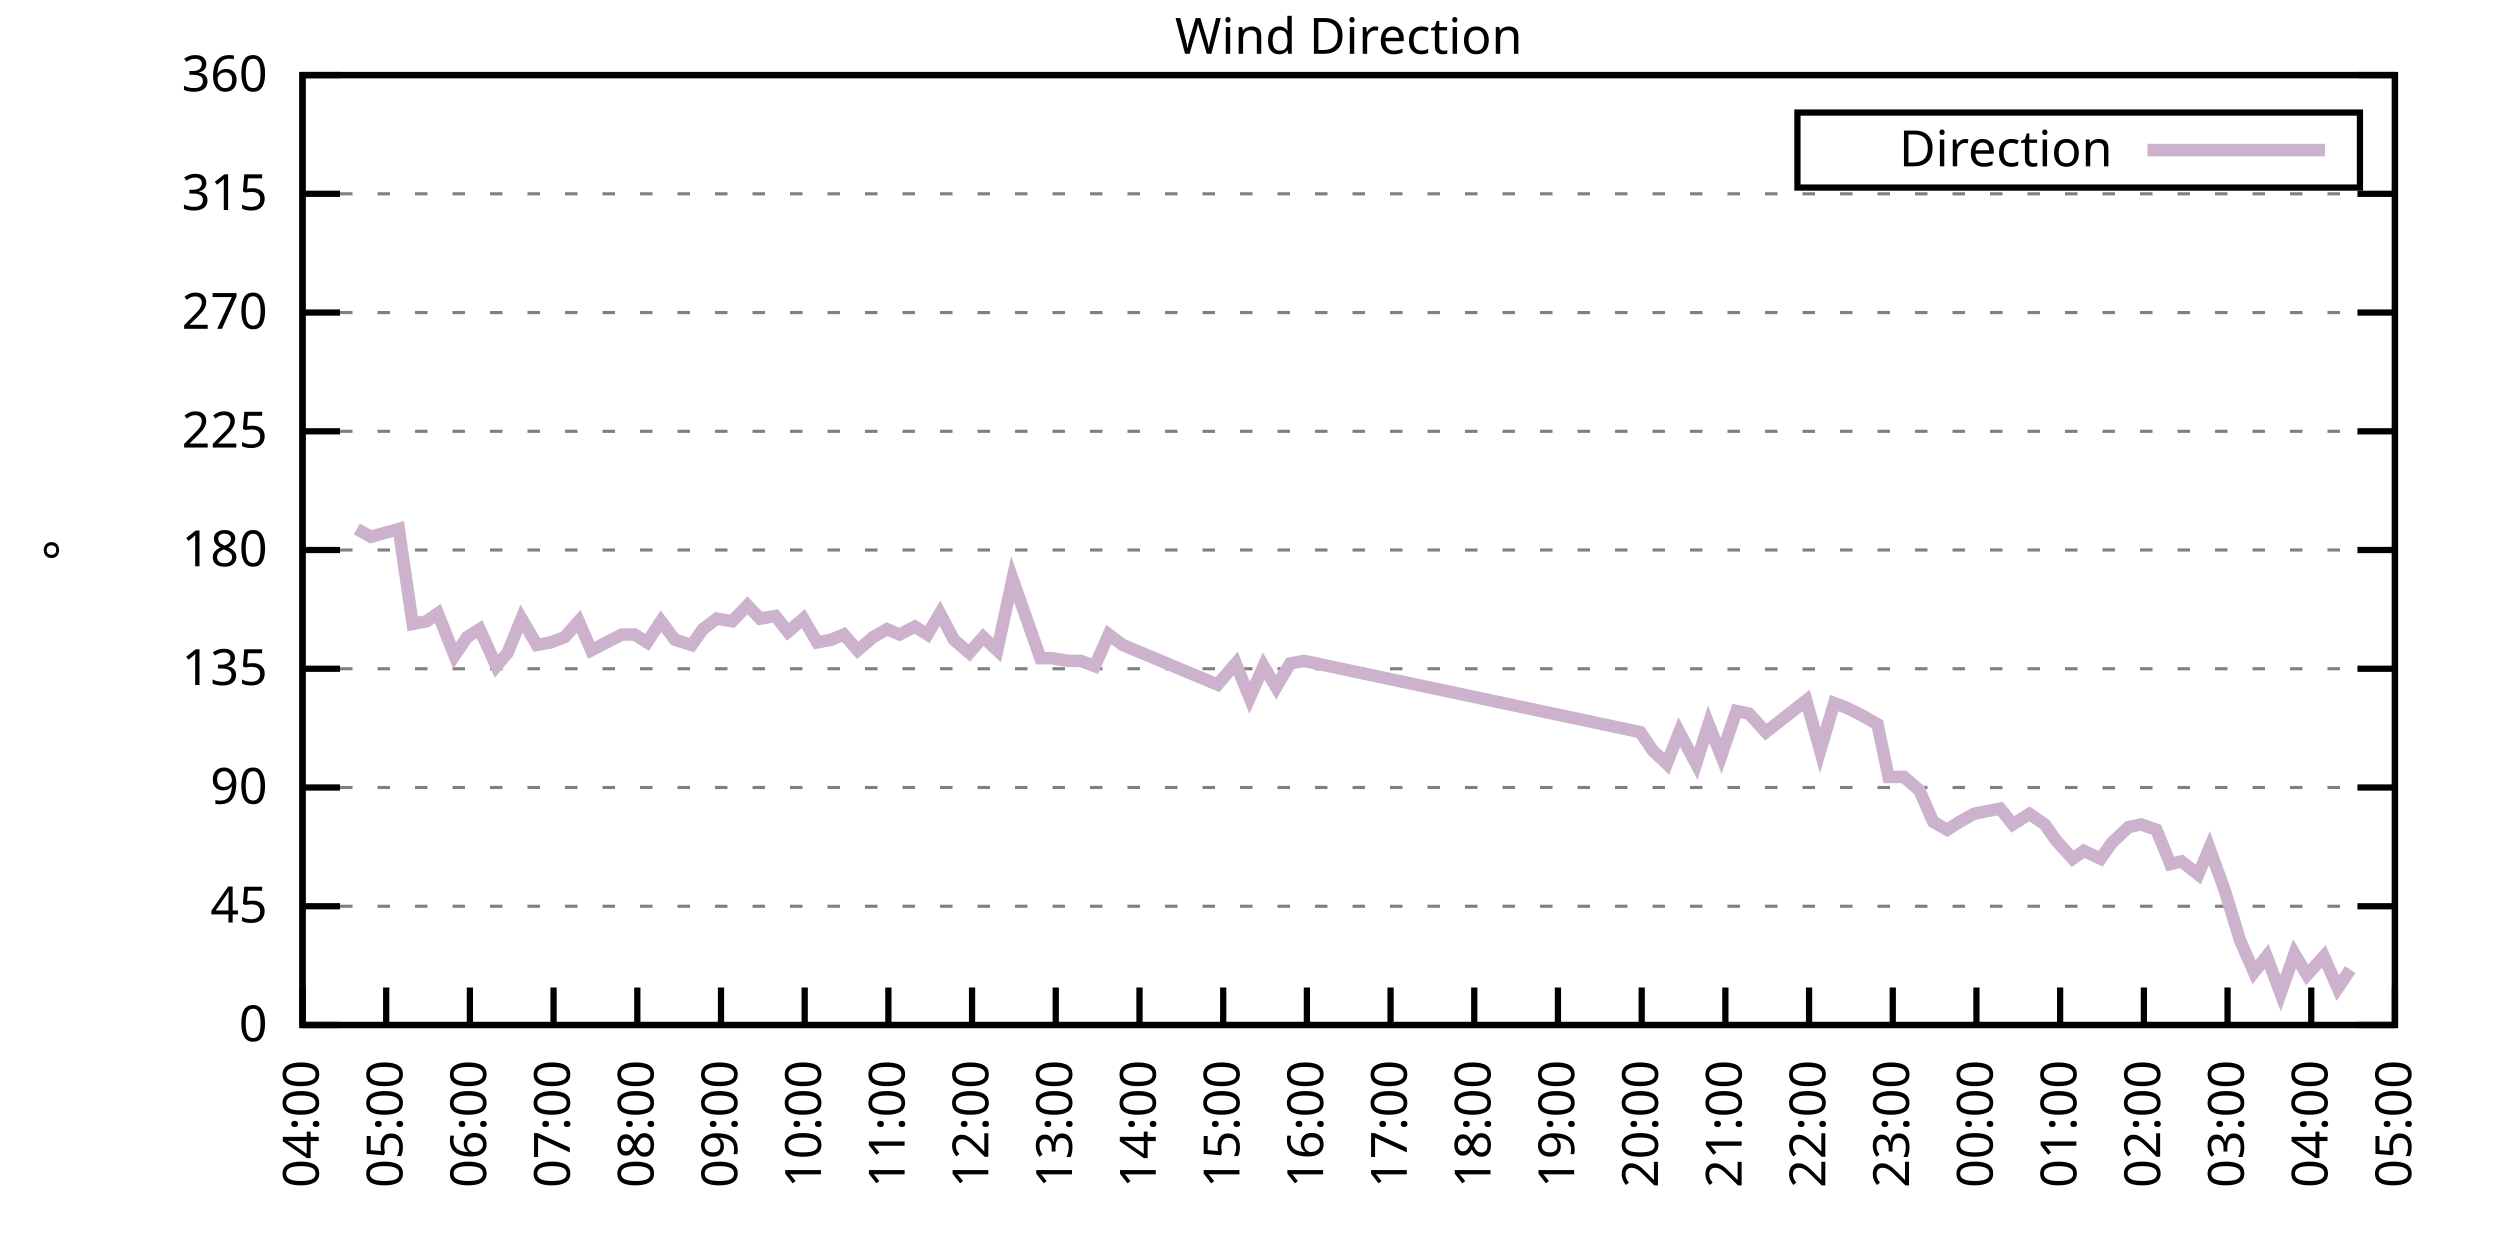
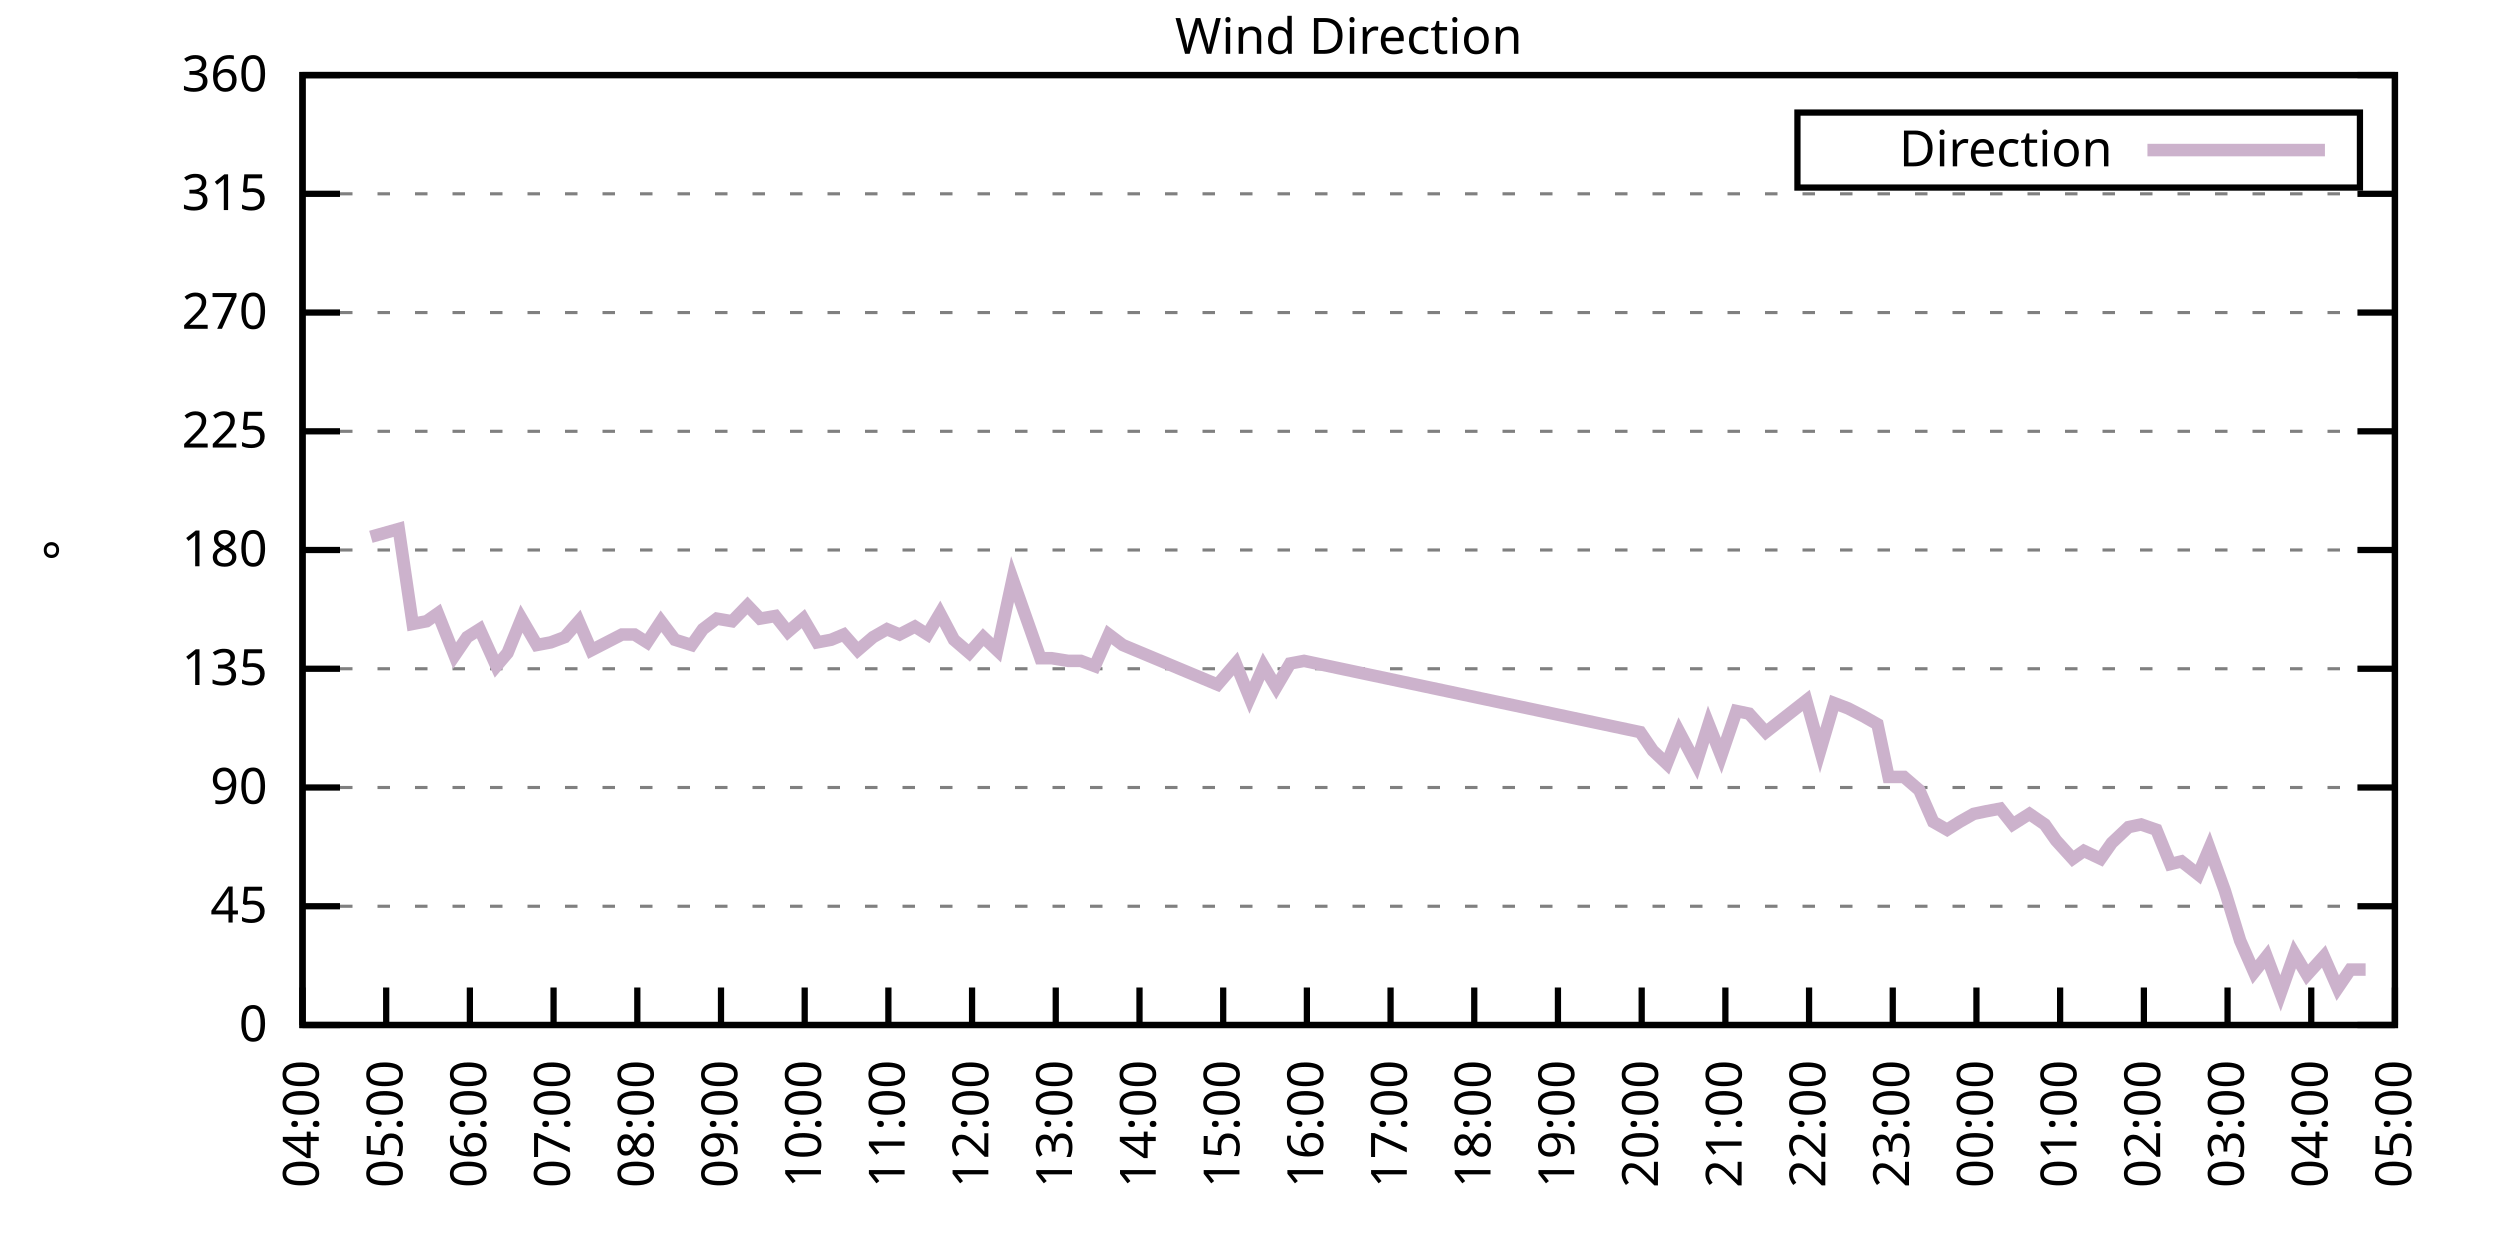
<svg xmlns="http://www.w3.org/2000/svg" xmlns:xlink="http://www.w3.org/1999/xlink" width="400" height="200" viewBox="0 0 400 200">
  <g id="gnuplot_canvas">
    <rect x="0" y="0" width="400" height="200" fill="none" />
    <defs>
      <circle id="gpDot" r="0.5" stroke-width="0.5" stroke="currentColor" />
      <path id="gpPt0" stroke-width="0.333" stroke="currentColor" d="M-1,0 h2 M0,-1 v2" />
      <path id="gpPt1" stroke-width="0.333" stroke="currentColor" d="M-1,-1 L1,1 M1,-1 L-1,1" />
      <path id="gpPt2" stroke-width="0.333" stroke="currentColor" d="M-1,0 L1,0 M0,-1 L0,1 M-1,-1 L1,1 M-1,1 L1,-1" />
      <rect id="gpPt3" stroke-width="0.333" stroke="currentColor" x="-1" y="-1" width="2" height="2" />
      <rect id="gpPt4" stroke-width="0.333" stroke="currentColor" fill="currentColor" x="-1" y="-1" width="2" height="2" />
      <circle id="gpPt5" stroke-width="0.333" stroke="currentColor" cx="0" cy="0" r="1" />
      <use xlink:href="#gpPt5" id="gpPt6" fill="currentColor" stroke="none" />
      <path id="gpPt7" stroke-width="0.333" stroke="currentColor" d="M0,-1.33 L-1.33,0.67 L1.33,0.67 z" />
      <use xlink:href="#gpPt7" id="gpPt8" fill="currentColor" stroke="none" />
      <use xlink:href="#gpPt7" id="gpPt9" stroke="currentColor" transform="rotate(180)" />
      <use xlink:href="#gpPt9" id="gpPt10" fill="currentColor" stroke="none" />
      <use xlink:href="#gpPt3" id="gpPt11" stroke="currentColor" transform="rotate(45)" />
      <use xlink:href="#gpPt11" id="gpPt12" fill="currentColor" stroke="none" />
      <path id="gpPt13" stroke-width="0.333" stroke="currentColor" d="M0,1.330 L1.265,0.411 L0.782,-1.067 L-0.782,-1.076 L-1.265,0.411 z" />
      <use xlink:href="#gpPt13" id="gpPt14" fill="currentColor" stroke="none" />
      <filter id="textbox" filterUnits="objectBoundingBox" x="0" y="0" height="1" width="1">
        <feFlood flood-color="white" flood-opacity="1" result="bgnd" />
        <feComposite in="SourceGraphic" in2="bgnd" operator="atop" />
      </filter>
      <filter id="greybox" filterUnits="objectBoundingBox" x="0" y="0" height="1" width="1">
        <feFlood flood-color="lightgrey" flood-opacity="1" result="grey" />
        <feComposite in="SourceGraphic" in2="grey" operator="atop" />
      </filter>
    </defs>
    <g fill="none" color="white" stroke="currentColor" stroke-width="1.00" stroke-linecap="butt" stroke-linejoin="miter">
</g>
    <g fill="none" color="black" stroke="currentColor" stroke-width="1.00" stroke-linecap="butt" stroke-linejoin="miter">
      <g stroke="none" shape-rendering="crispEdges">
        <polygon fill="rgb(255, 255, 255)" points="48.40,164.00 383.18,164.00 383.18,12.02 48.40,12.02 " />
      </g>
    </g>
    <g fill="none" color="black" stroke="currentColor" stroke-width="1.00" stroke-linecap="butt" stroke-linejoin="miter">
</g>
    <g fill="none" color="black" stroke="black" stroke-width="0.50" stroke-linecap="butt" stroke-linejoin="miter">
</g>
    <g fill="none" color="gray" stroke="currentColor" stroke-width="0.50" stroke-linecap="butt" stroke-linejoin="miter">
      <path stroke="gray" stroke-dasharray="2,4" class="gridline" d="M48.40,164.00 L383.19,164.00  " />
    </g>
    <g fill="none" color="gray" stroke="gray" stroke-width="1.00" stroke-linecap="butt" stroke-linejoin="miter">
</g>
    <g fill="none" color="black" stroke="currentColor" stroke-width="1.00" stroke-linecap="butt" stroke-linejoin="miter">
      <path stroke="black" d="M48.40,164.00 L54.40,164.00 M383.19,164.00 L377.19,164.00  " />
      <g transform="translate(42.80,166.60)" stroke="none" fill="black" font-family="Sans" font-size="8.00" text-anchor="end">
        <text>
          <tspan font-family="Sans"> 0</tspan>
        </text>
      </g>
    </g>
    <g fill="none" color="black" stroke="currentColor" stroke-width="1.00" stroke-linecap="butt" stroke-linejoin="miter">
</g>
    <g fill="none" color="black" stroke="black" stroke-width="0.50" stroke-linecap="butt" stroke-linejoin="miter">
</g>
    <g fill="none" color="gray" stroke="currentColor" stroke-width="0.50" stroke-linecap="butt" stroke-linejoin="miter">
      <path stroke="gray" stroke-dasharray="2,4" class="gridline" d="M48.40,145.00 L383.19,145.00  " />
    </g>
    <g fill="none" color="gray" stroke="gray" stroke-width="1.00" stroke-linecap="butt" stroke-linejoin="miter">
</g>
    <g fill="none" color="black" stroke="currentColor" stroke-width="1.00" stroke-linecap="butt" stroke-linejoin="miter">
      <path stroke="black" d="M48.40,145.00 L54.40,145.00 M383.19,145.00 L377.19,145.00  " />
      <g transform="translate(42.80,147.60)" stroke="none" fill="black" font-family="Sans" font-size="8.00" text-anchor="end">
        <text>
          <tspan font-family="Sans"> 45</tspan>
        </text>
      </g>
    </g>
    <g fill="none" color="black" stroke="currentColor" stroke-width="1.00" stroke-linecap="butt" stroke-linejoin="miter">
</g>
    <g fill="none" color="black" stroke="black" stroke-width="0.50" stroke-linecap="butt" stroke-linejoin="miter">
</g>
    <g fill="none" color="gray" stroke="currentColor" stroke-width="0.50" stroke-linecap="butt" stroke-linejoin="miter">
      <path stroke="gray" stroke-dasharray="2,4" class="gridline" d="M48.40,126.00 L383.19,126.00  " />
    </g>
    <g fill="none" color="gray" stroke="gray" stroke-width="1.00" stroke-linecap="butt" stroke-linejoin="miter">
</g>
    <g fill="none" color="black" stroke="currentColor" stroke-width="1.00" stroke-linecap="butt" stroke-linejoin="miter">
      <path stroke="black" d="M48.40,126.00 L54.40,126.00 M383.19,126.00 L377.19,126.00  " />
      <g transform="translate(42.80,128.60)" stroke="none" fill="black" font-family="Sans" font-size="8.00" text-anchor="end">
        <text>
          <tspan font-family="Sans"> 90</tspan>
        </text>
      </g>
    </g>
    <g fill="none" color="black" stroke="currentColor" stroke-width="1.00" stroke-linecap="butt" stroke-linejoin="miter">
</g>
    <g fill="none" color="black" stroke="black" stroke-width="0.50" stroke-linecap="butt" stroke-linejoin="miter">
</g>
    <g fill="none" color="gray" stroke="currentColor" stroke-width="0.50" stroke-linecap="butt" stroke-linejoin="miter">
      <path stroke="gray" stroke-dasharray="2,4" class="gridline" d="M48.40,107.00 L383.19,107.00  " />
    </g>
    <g fill="none" color="gray" stroke="gray" stroke-width="1.00" stroke-linecap="butt" stroke-linejoin="miter">
</g>
    <g fill="none" color="black" stroke="currentColor" stroke-width="1.00" stroke-linecap="butt" stroke-linejoin="miter">
      <path stroke="black" d="M48.40,107.00 L54.40,107.00 M383.19,107.00 L377.19,107.00  " />
      <g transform="translate(42.80,109.60)" stroke="none" fill="black" font-family="Sans" font-size="8.00" text-anchor="end">
        <text>
          <tspan font-family="Sans"> 135</tspan>
        </text>
      </g>
    </g>
    <g fill="none" color="black" stroke="currentColor" stroke-width="1.00" stroke-linecap="butt" stroke-linejoin="miter">
</g>
    <g fill="none" color="black" stroke="black" stroke-width="0.50" stroke-linecap="butt" stroke-linejoin="miter">
</g>
    <g fill="none" color="gray" stroke="currentColor" stroke-width="0.50" stroke-linecap="butt" stroke-linejoin="miter">
      <path stroke="gray" stroke-dasharray="2,4" class="gridline" d="M48.40,88.00 L383.19,88.00  " />
    </g>
    <g fill="none" color="gray" stroke="gray" stroke-width="1.00" stroke-linecap="butt" stroke-linejoin="miter">
</g>
    <g fill="none" color="black" stroke="currentColor" stroke-width="1.00" stroke-linecap="butt" stroke-linejoin="miter">
      <path stroke="black" d="M48.40,88.00 L54.40,88.00 M383.19,88.00 L377.19,88.00  " />
      <g transform="translate(42.80,90.60)" stroke="none" fill="black" font-family="Sans" font-size="8.00" text-anchor="end">
        <text>
          <tspan font-family="Sans"> 180</tspan>
        </text>
      </g>
    </g>
    <g fill="none" color="black" stroke="currentColor" stroke-width="1.00" stroke-linecap="butt" stroke-linejoin="miter">
</g>
    <g fill="none" color="black" stroke="black" stroke-width="0.50" stroke-linecap="butt" stroke-linejoin="miter">
</g>
    <g fill="none" color="gray" stroke="currentColor" stroke-width="0.50" stroke-linecap="butt" stroke-linejoin="miter">
      <path stroke="gray" stroke-dasharray="2,4" class="gridline" d="M48.40,69.01 L383.19,69.01  " />
    </g>
    <g fill="none" color="gray" stroke="gray" stroke-width="1.00" stroke-linecap="butt" stroke-linejoin="miter">
</g>
    <g fill="none" color="black" stroke="currentColor" stroke-width="1.00" stroke-linecap="butt" stroke-linejoin="miter">
      <path stroke="black" d="M48.40,69.01 L54.40,69.01 M383.19,69.01 L377.19,69.01  " />
      <g transform="translate(42.80,71.61)" stroke="none" fill="black" font-family="Sans" font-size="8.00" text-anchor="end">
        <text>
          <tspan font-family="Sans"> 225</tspan>
        </text>
      </g>
    </g>
    <g fill="none" color="black" stroke="currentColor" stroke-width="1.00" stroke-linecap="butt" stroke-linejoin="miter">
</g>
    <g fill="none" color="black" stroke="black" stroke-width="0.50" stroke-linecap="butt" stroke-linejoin="miter">
</g>
    <g fill="none" color="gray" stroke="currentColor" stroke-width="0.50" stroke-linecap="butt" stroke-linejoin="miter">
      <path stroke="gray" stroke-dasharray="2,4" class="gridline" d="M48.40,50.01 L383.19,50.01  " />
    </g>
    <g fill="none" color="gray" stroke="gray" stroke-width="1.00" stroke-linecap="butt" stroke-linejoin="miter">
</g>
    <g fill="none" color="black" stroke="currentColor" stroke-width="1.00" stroke-linecap="butt" stroke-linejoin="miter">
      <path stroke="black" d="M48.40,50.01 L54.40,50.01 M383.19,50.01 L377.19,50.01  " />
      <g transform="translate(42.80,52.61)" stroke="none" fill="black" font-family="Sans" font-size="8.00" text-anchor="end">
        <text>
          <tspan font-family="Sans"> 270</tspan>
        </text>
      </g>
    </g>
    <g fill="none" color="black" stroke="currentColor" stroke-width="1.00" stroke-linecap="butt" stroke-linejoin="miter">
</g>
    <g fill="none" color="black" stroke="black" stroke-width="0.50" stroke-linecap="butt" stroke-linejoin="miter">
</g>
    <g fill="none" color="gray" stroke="currentColor" stroke-width="0.50" stroke-linecap="butt" stroke-linejoin="miter">
      <path stroke="gray" stroke-dasharray="2,4" class="gridline" d="M48.40,31.01 L383.19,31.01  " />
    </g>
    <g fill="none" color="gray" stroke="gray" stroke-width="1.00" stroke-linecap="butt" stroke-linejoin="miter">
</g>
    <g fill="none" color="black" stroke="currentColor" stroke-width="1.00" stroke-linecap="butt" stroke-linejoin="miter">
      <path stroke="black" d="M48.40,31.01 L54.40,31.01 M383.19,31.01 L377.19,31.01  " />
      <g transform="translate(42.80,33.61)" stroke="none" fill="black" font-family="Sans" font-size="8.00" text-anchor="end">
        <text>
          <tspan font-family="Sans"> 315</tspan>
        </text>
      </g>
    </g>
    <g fill="none" color="black" stroke="currentColor" stroke-width="1.00" stroke-linecap="butt" stroke-linejoin="miter">
</g>
    <g fill="none" color="black" stroke="black" stroke-width="0.50" stroke-linecap="butt" stroke-linejoin="miter">
</g>
    <g fill="none" color="gray" stroke="currentColor" stroke-width="0.50" stroke-linecap="butt" stroke-linejoin="miter">
      <path stroke="gray" stroke-dasharray="2,4" class="gridline" d="M48.40,12.01 L383.19,12.01  " />
    </g>
    <g fill="none" color="gray" stroke="gray" stroke-width="1.00" stroke-linecap="butt" stroke-linejoin="miter">
</g>
    <g fill="none" color="black" stroke="currentColor" stroke-width="1.00" stroke-linecap="butt" stroke-linejoin="miter">
      <path stroke="black" d="M48.40,12.01 L54.40,12.01 M383.19,12.01 L377.19,12.01  " />
      <g transform="translate(42.80,14.61)" stroke="none" fill="black" font-family="Sans" font-size="8.00" text-anchor="end">
        <text>
          <tspan font-family="Sans"> 360</tspan>
        </text>
      </g>
    </g>
    <g fill="none" color="black" stroke="currentColor" stroke-width="1.00" stroke-linecap="butt" stroke-linejoin="miter">
      <path stroke="black" d="M48.40,164.00 L48.40,158.00  " />
      <g transform="translate(51.00,169.60) rotate(270.00)" stroke="none" fill="black" font-family="Sans" font-size="8.00" text-anchor="end">
        <text>
          <tspan font-family="Sans">04:00</tspan>
        </text>
      </g>
    </g>
    <g fill="none" color="black" stroke="currentColor" stroke-width="1.00" stroke-linecap="butt" stroke-linejoin="miter">
      <path stroke="black" d="M61.79,164.00 L61.79,158.00  " />
      <g transform="translate(64.39,169.60) rotate(270.00)" stroke="none" fill="black" font-family="Sans" font-size="8.00" text-anchor="end">
        <text>
          <tspan font-family="Sans">05:00</tspan>
        </text>
      </g>
    </g>
    <g fill="none" color="black" stroke="currentColor" stroke-width="1.00" stroke-linecap="butt" stroke-linejoin="miter">
      <path stroke="black" d="M75.18,164.00 L75.18,158.00  " />
      <g transform="translate(77.78,169.60) rotate(270.00)" stroke="none" fill="black" font-family="Sans" font-size="8.00" text-anchor="end">
        <text>
          <tspan font-family="Sans">06:00</tspan>
        </text>
      </g>
    </g>
    <g fill="none" color="black" stroke="currentColor" stroke-width="1.00" stroke-linecap="butt" stroke-linejoin="miter">
      <path stroke="black" d="M88.57,164.00 L88.57,158.00  " />
      <g transform="translate(91.17,169.60) rotate(270.00)" stroke="none" fill="black" font-family="Sans" font-size="8.00" text-anchor="end">
        <text>
          <tspan font-family="Sans">07:00</tspan>
        </text>
      </g>
    </g>
    <g fill="none" color="black" stroke="currentColor" stroke-width="1.00" stroke-linecap="butt" stroke-linejoin="miter">
      <path stroke="black" d="M101.97,164.00 L101.97,158.00  " />
      <g transform="translate(104.57,169.60) rotate(270.00)" stroke="none" fill="black" font-family="Sans" font-size="8.00" text-anchor="end">
        <text>
          <tspan font-family="Sans">08:00</tspan>
        </text>
      </g>
    </g>
    <g fill="none" color="black" stroke="currentColor" stroke-width="1.00" stroke-linecap="butt" stroke-linejoin="miter">
      <path stroke="black" d="M115.36,164.00 L115.36,158.00  " />
      <g transform="translate(117.96,169.60) rotate(270.00)" stroke="none" fill="black" font-family="Sans" font-size="8.00" text-anchor="end">
        <text>
          <tspan font-family="Sans">09:00</tspan>
        </text>
      </g>
    </g>
    <g fill="none" color="black" stroke="currentColor" stroke-width="1.00" stroke-linecap="butt" stroke-linejoin="miter">
      <path stroke="black" d="M128.75,164.00 L128.75,158.00  " />
      <g transform="translate(131.35,169.60) rotate(270.00)" stroke="none" fill="black" font-family="Sans" font-size="8.00" text-anchor="end">
        <text>
          <tspan font-family="Sans">10:00</tspan>
        </text>
      </g>
    </g>
    <g fill="none" color="black" stroke="currentColor" stroke-width="1.00" stroke-linecap="butt" stroke-linejoin="miter">
      <path stroke="black" d="M142.14,164.00 L142.14,158.00  " />
      <g transform="translate(144.74,169.60) rotate(270.00)" stroke="none" fill="black" font-family="Sans" font-size="8.00" text-anchor="end">
        <text>
          <tspan font-family="Sans">11:00</tspan>
        </text>
      </g>
    </g>
    <g fill="none" color="black" stroke="currentColor" stroke-width="1.00" stroke-linecap="butt" stroke-linejoin="miter">
      <path stroke="black" d="M155.53,164.00 L155.53,158.00  " />
      <g transform="translate(158.13,169.60) rotate(270.00)" stroke="none" fill="black" font-family="Sans" font-size="8.00" text-anchor="end">
        <text>
          <tspan font-family="Sans">12:00</tspan>
        </text>
      </g>
    </g>
    <g fill="none" color="black" stroke="currentColor" stroke-width="1.00" stroke-linecap="butt" stroke-linejoin="miter">
      <path stroke="black" d="M168.92,164.00 L168.92,158.00  " />
      <g transform="translate(171.52,169.60) rotate(270.00)" stroke="none" fill="black" font-family="Sans" font-size="8.00" text-anchor="end">
        <text>
          <tspan font-family="Sans">13:00</tspan>
        </text>
      </g>
    </g>
    <g fill="none" color="black" stroke="currentColor" stroke-width="1.00" stroke-linecap="butt" stroke-linejoin="miter">
      <path stroke="black" d="M182.32,164.00 L182.32,158.00  " />
      <g transform="translate(184.92,169.60) rotate(270.00)" stroke="none" fill="black" font-family="Sans" font-size="8.00" text-anchor="end">
        <text>
          <tspan font-family="Sans">14:00</tspan>
        </text>
      </g>
    </g>
    <g fill="none" color="black" stroke="currentColor" stroke-width="1.00" stroke-linecap="butt" stroke-linejoin="miter">
      <path stroke="black" d="M195.71,164.00 L195.71,158.00  " />
      <g transform="translate(198.31,169.60) rotate(270.00)" stroke="none" fill="black" font-family="Sans" font-size="8.00" text-anchor="end">
        <text>
          <tspan font-family="Sans">15:00</tspan>
        </text>
      </g>
    </g>
    <g fill="none" color="black" stroke="currentColor" stroke-width="1.00" stroke-linecap="butt" stroke-linejoin="miter">
      <path stroke="black" d="M209.10,164.00 L209.10,158.00  " />
      <g transform="translate(211.70,169.60) rotate(270.00)" stroke="none" fill="black" font-family="Sans" font-size="8.00" text-anchor="end">
        <text>
          <tspan font-family="Sans">16:00</tspan>
        </text>
      </g>
    </g>
    <g fill="none" color="black" stroke="currentColor" stroke-width="1.00" stroke-linecap="butt" stroke-linejoin="miter">
      <path stroke="black" d="M222.49,164.00 L222.49,158.00  " />
      <g transform="translate(225.09,169.60) rotate(270.00)" stroke="none" fill="black" font-family="Sans" font-size="8.00" text-anchor="end">
        <text>
          <tspan font-family="Sans">17:00</tspan>
        </text>
      </g>
    </g>
    <g fill="none" color="black" stroke="currentColor" stroke-width="1.00" stroke-linecap="butt" stroke-linejoin="miter">
      <path stroke="black" d="M235.88,164.00 L235.88,158.00  " />
      <g transform="translate(238.48,169.60) rotate(270.00)" stroke="none" fill="black" font-family="Sans" font-size="8.00" text-anchor="end">
        <text>
          <tspan font-family="Sans">18:00</tspan>
        </text>
      </g>
    </g>
    <g fill="none" color="black" stroke="currentColor" stroke-width="1.00" stroke-linecap="butt" stroke-linejoin="miter">
      <path stroke="black" d="M249.27,164.00 L249.27,158.00  " />
      <g transform="translate(251.87,169.60) rotate(270.00)" stroke="none" fill="black" font-family="Sans" font-size="8.00" text-anchor="end">
        <text>
          <tspan font-family="Sans">19:00</tspan>
        </text>
      </g>
    </g>
    <g fill="none" color="black" stroke="currentColor" stroke-width="1.00" stroke-linecap="butt" stroke-linejoin="miter">
      <path stroke="black" d="M262.67,164.00 L262.67,158.00  " />
      <g transform="translate(265.27,169.60) rotate(270.00)" stroke="none" fill="black" font-family="Sans" font-size="8.00" text-anchor="end">
        <text>
          <tspan font-family="Sans">20:00</tspan>
        </text>
      </g>
    </g>
    <g fill="none" color="black" stroke="currentColor" stroke-width="1.00" stroke-linecap="butt" stroke-linejoin="miter">
      <path stroke="black" d="M276.06,164.00 L276.06,158.00  " />
      <g transform="translate(278.66,169.60) rotate(270.00)" stroke="none" fill="black" font-family="Sans" font-size="8.00" text-anchor="end">
        <text>
          <tspan font-family="Sans">21:00</tspan>
        </text>
      </g>
    </g>
    <g fill="none" color="black" stroke="currentColor" stroke-width="1.00" stroke-linecap="butt" stroke-linejoin="miter">
      <path stroke="black" d="M289.45,164.00 L289.45,158.00  " />
      <g transform="translate(292.05,169.60) rotate(270.00)" stroke="none" fill="black" font-family="Sans" font-size="8.00" text-anchor="end">
        <text>
          <tspan font-family="Sans">22:00</tspan>
        </text>
      </g>
    </g>
    <g fill="none" color="black" stroke="currentColor" stroke-width="1.00" stroke-linecap="butt" stroke-linejoin="miter">
      <path stroke="black" d="M302.84,164.00 L302.84,158.00  " />
      <g transform="translate(305.44,169.60) rotate(270.00)" stroke="none" fill="black" font-family="Sans" font-size="8.00" text-anchor="end">
        <text>
          <tspan font-family="Sans">23:00</tspan>
        </text>
      </g>
    </g>
    <g fill="none" color="black" stroke="currentColor" stroke-width="1.00" stroke-linecap="butt" stroke-linejoin="miter">
      <path stroke="black" d="M316.23,164.00 L316.23,158.00  " />
      <g transform="translate(318.83,169.60) rotate(270.00)" stroke="none" fill="black" font-family="Sans" font-size="8.00" text-anchor="end">
        <text>
          <tspan font-family="Sans">00:00</tspan>
        </text>
      </g>
    </g>
    <g fill="none" color="black" stroke="currentColor" stroke-width="1.00" stroke-linecap="butt" stroke-linejoin="miter">
      <path stroke="black" d="M329.62,164.00 L329.62,158.00  " />
      <g transform="translate(332.22,169.60) rotate(270.00)" stroke="none" fill="black" font-family="Sans" font-size="8.00" text-anchor="end">
        <text>
          <tspan font-family="Sans">01:00</tspan>
        </text>
      </g>
    </g>
    <g fill="none" color="black" stroke="currentColor" stroke-width="1.00" stroke-linecap="butt" stroke-linejoin="miter">
      <path stroke="black" d="M343.02,164.00 L343.02,158.00  " />
      <g transform="translate(345.62,169.60) rotate(270.00)" stroke="none" fill="black" font-family="Sans" font-size="8.00" text-anchor="end">
        <text>
          <tspan font-family="Sans">02:00</tspan>
        </text>
      </g>
    </g>
    <g fill="none" color="black" stroke="currentColor" stroke-width="1.00" stroke-linecap="butt" stroke-linejoin="miter">
      <path stroke="black" d="M356.41,164.00 L356.41,158.00  " />
      <g transform="translate(359.01,169.60) rotate(270.00)" stroke="none" fill="black" font-family="Sans" font-size="8.00" text-anchor="end">
        <text>
          <tspan font-family="Sans">03:00</tspan>
        </text>
      </g>
    </g>
    <g fill="none" color="black" stroke="currentColor" stroke-width="1.00" stroke-linecap="butt" stroke-linejoin="miter">
      <path stroke="black" d="M369.80,164.00 L369.80,158.00  " />
      <g transform="translate(372.40,169.60) rotate(270.00)" stroke="none" fill="black" font-family="Sans" font-size="8.00" text-anchor="end">
        <text>
          <tspan font-family="Sans">04:00</tspan>
        </text>
      </g>
    </g>
    <g fill="none" color="black" stroke="currentColor" stroke-width="1.00" stroke-linecap="butt" stroke-linejoin="miter">
      <path stroke="black" d="M383.19,164.00 L383.19,158.00  " />
      <g transform="translate(385.79,169.60) rotate(270.00)" stroke="none" fill="black" font-family="Sans" font-size="8.00" text-anchor="end">
        <text>
          <tspan font-family="Sans">05:00</tspan>
        </text>
      </g>
    </g>
    <g fill="none" color="black" stroke="currentColor" stroke-width="1.00" stroke-linecap="butt" stroke-linejoin="miter">
</g>
    <g fill="none" color="black" stroke="currentColor" stroke-width="1.00" stroke-linecap="butt" stroke-linejoin="miter">
      <path stroke="black" d="M48.40,12.01 L48.40,164.00 L383.19,164.00 L383.19,12.01 L48.40,12.01 Z  " />
    </g>
    <g fill="none" color="black" stroke="currentColor" stroke-width="1.00" stroke-linecap="butt" stroke-linejoin="miter">
</g>
    <g fill="none" color="black" stroke="currentColor" stroke-width="1.00" stroke-linecap="butt" stroke-linejoin="miter">
      <path stroke="black" d="M287.59,30.01 L287.59,18.01 L377.59,18.01 L377.59,30.01 L287.59,30.01 Z  " />
    </g>
    <g id="Wind_direction_plot_1">
      <g fill="none" color="white" stroke="black" stroke-width="2.00" stroke-linecap="butt" stroke-linejoin="miter">
</g>
      <g fill="none" color="black" stroke="currentColor" stroke-width="2.00" stroke-linecap="butt" stroke-linejoin="miter">
        <g transform="translate(337.99,26.61)" stroke="none" fill="black" font-family="Sans" font-size="8.00" text-anchor="end">
          <text>
            <tspan font-family="Sans">Direction</tspan>
          </text>
        </g>
      </g>
      <g fill="none" color="black" stroke="currentColor" stroke-width="2.00" stroke-linecap="butt" stroke-linejoin="miter">
-         <path stroke="rgb(204, 178, 204)" d="M343.59,24.01 L371.99,24.01 M57.10,84.63 L59.34,85.89 L63.80,84.63 L66.03,99.83 L68.26,99.40 L70.05,98.14   L72.73,104.89 L74.74,101.94 L76.75,100.67 L79.42,106.58 L81.21,104.47 L83.44,98.98 L85.90,103.20 L88.13,102.78   L90.36,101.94 L92.59,99.40 L94.60,104.05 L99.51,101.52 L101.52,101.52 L103.53,102.78 L105.76,99.40 L107.99,102.36   L110.67,103.20 L112.46,100.67 L114.69,98.98 L117.14,99.40 L119.60,96.87 L121.61,98.98 L124.06,98.56 L126.07,101.09   L128.53,98.98 L130.76,102.78 L132.99,102.36 L135.00,101.52 L137.23,104.05 L139.69,101.94 L141.92,100.67 L143.93,101.52   L146.38,100.25 L148.39,101.52 L150.40,98.14 L152.63,102.36 L155.09,104.47 L157.32,101.94 L159.55,104.05 L162.01,92.65   L166.47,105.31 L168.25,105.31 L170.93,105.74 L172.94,105.74 L175.17,106.58 L177.41,101.52 L179.64,103.20 L194.81,109.54   L197.72,106.16 L199.95,111.65 L202.18,106.58 L204.19,109.96 L206.42,106.16 L208.65,105.74 L262.44,117.14 L264.45,120.09   L266.68,122.20 L268.69,117.14 L271.37,122.20 L273.38,115.87 L275.39,120.94 L277.84,113.76 L279.85,114.18 L282.53,117.14   L289.00,112.07 L291.23,120.09 L293.47,112.49 L295.70,113.34 L298.15,114.60 L300.39,115.87 L302.17,124.31 L304.63,124.31   L307.08,126.42 L309.31,131.49 L311.54,132.76 L313.55,131.49 L315.79,130.22 L317.79,129.80 L320.03,129.38 L322.04,131.91   L324.71,130.22 L327.17,131.91 L328.95,134.45 L331.63,137.40 L333.42,136.14 L336.10,137.40 L337.88,134.87 L340.56,132.34   L342.57,131.91 L345.02,132.76 L347.26,138.25 L349.04,137.82 L351.72,139.93 L353.51,135.71 L355.96,142.47 L358.42,150.49   L360.65,155.56 L362.66,153.02 L364.89,158.93 L367.12,152.60 L369.13,155.98 L371.81,153.02 L374.04,158.09 L376.05,155.13    " />
+         <path stroke="rgb(204, 178, 204)" d="M343.59,24.01 L371.99,24.01 M59.34,85.89 L63.80,84.63 L66.03,99.83 L68.26,99.40 L70.05,98.14 L72.73,104.89   L74.74,101.94 L76.75,100.67 L79.42,106.58 L81.21,104.47 L83.44,98.98 L85.90,103.20 L88.13,102.78 L90.36,101.94   L92.59,99.40 L94.60,104.05 L99.51,101.52 L101.52,101.52 L103.53,102.78 L105.76,99.40 L107.99,102.36 L110.67,103.20   L112.46,100.67 L114.69,98.98 L117.14,99.40 L119.60,96.87 L121.61,98.98 L124.06,98.56 L126.07,101.09 L128.53,98.98   L130.76,102.78 L132.99,102.36 L135.00,101.52 L137.23,104.05 L139.69,101.94 L141.92,100.67 L143.93,101.52 L146.38,100.25   L148.39,101.52 L150.40,98.14 L152.63,102.36 L155.09,104.47 L157.32,101.94 L159.55,104.05 L162.01,92.65 L166.47,105.31   L168.25,105.31 L170.93,105.74 L172.94,105.74 L175.17,106.58 L177.41,101.52 L179.64,103.20 L194.81,109.54 L197.72,106.16   L199.95,111.65 L202.18,106.58 L204.19,109.96 L206.42,106.16 L208.65,105.74 L262.44,117.14 L264.45,120.09 L266.68,122.20   L268.69,117.14 L271.37,122.20 L273.38,115.87 L275.39,120.94 L277.84,113.76 L279.85,114.18 L282.53,117.14 L289.00,112.07   L291.23,120.09 L293.47,112.49 L295.70,113.34 L298.15,114.60 L300.39,115.87 L302.17,124.31 L304.63,124.31 L307.08,126.42   L309.31,131.49 L311.54,132.76 L313.55,131.49 L315.79,130.22 L317.79,129.80 L320.03,129.38 L322.04,131.91 L324.71,130.22   L327.17,131.91 L328.95,134.45 L331.63,137.40 L333.42,136.14 L336.10,137.40 L337.88,134.87 L340.56,132.34 L342.57,131.91   L345.02,132.76 L347.26,138.25 L349.04,137.82 L351.72,139.93 L353.51,135.71 L355.96,142.47 L358.42,150.49 L360.65,155.56   L362.66,153.02 L364.89,158.93 L367.12,152.60 L369.13,155.98 L371.81,153.02 L374.04,158.09 L376.05,155.13 L378.50,155.13    " />
      </g>
    </g>
    <g fill="none" color="black" stroke="currentColor" stroke-width="2.00" stroke-linecap="butt" stroke-linejoin="miter">
</g>
    <g fill="none" color="black" stroke="black" stroke-width="1.00" stroke-linecap="butt" stroke-linejoin="miter">
</g>
    <g fill="none" color="black" stroke="currentColor" stroke-width="1.00" stroke-linecap="butt" stroke-linejoin="miter">
      <path stroke="black" d="M48.40,12.01 L48.40,164.00 L383.19,164.00 L383.19,12.01 L48.40,12.01 Z  " />
      <g transform="translate(12.80,88.01) rotate(270.00)" stroke="none" fill="black" font-family="Sans" font-size="8.00" text-anchor="middle">
        <text>
          <tspan font-family="Sans">°</tspan>
        </text>
      </g>
    </g>
    <g fill="none" color="black" stroke="currentColor" stroke-width="1.00" stroke-linecap="butt" stroke-linejoin="miter">
</g>
    <g fill="none" color="black" stroke="currentColor" stroke-width="1.00" stroke-linecap="butt" stroke-linejoin="miter">
      <g transform="translate(215.79,8.61)" stroke="none" fill="black" font-family="Sans" font-size="8.00" text-anchor="middle">
        <text>
          <tspan font-family="Sans">Wind Direction</tspan>
        </text>
      </g>
    </g>
    <g fill="none" color="black" stroke="currentColor" stroke-width="1.00" stroke-linecap="butt" stroke-linejoin="miter">
</g>
  </g>
</svg>
